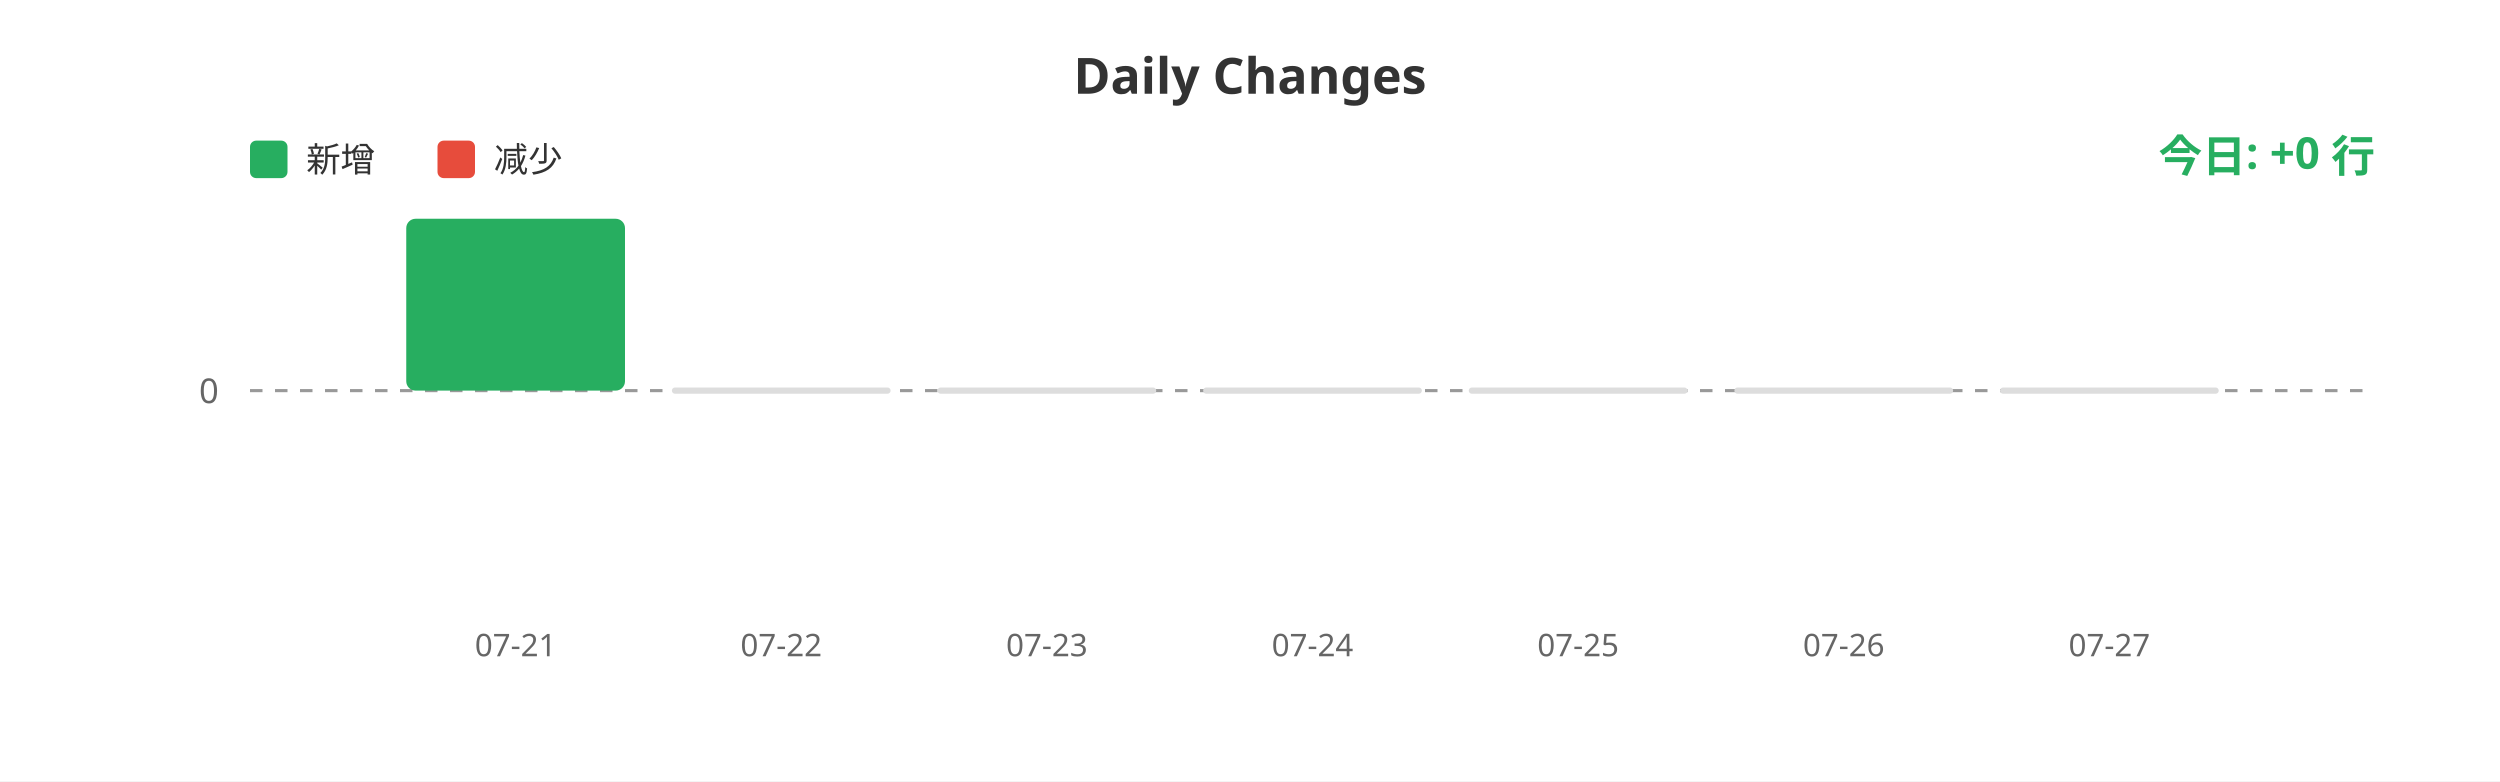
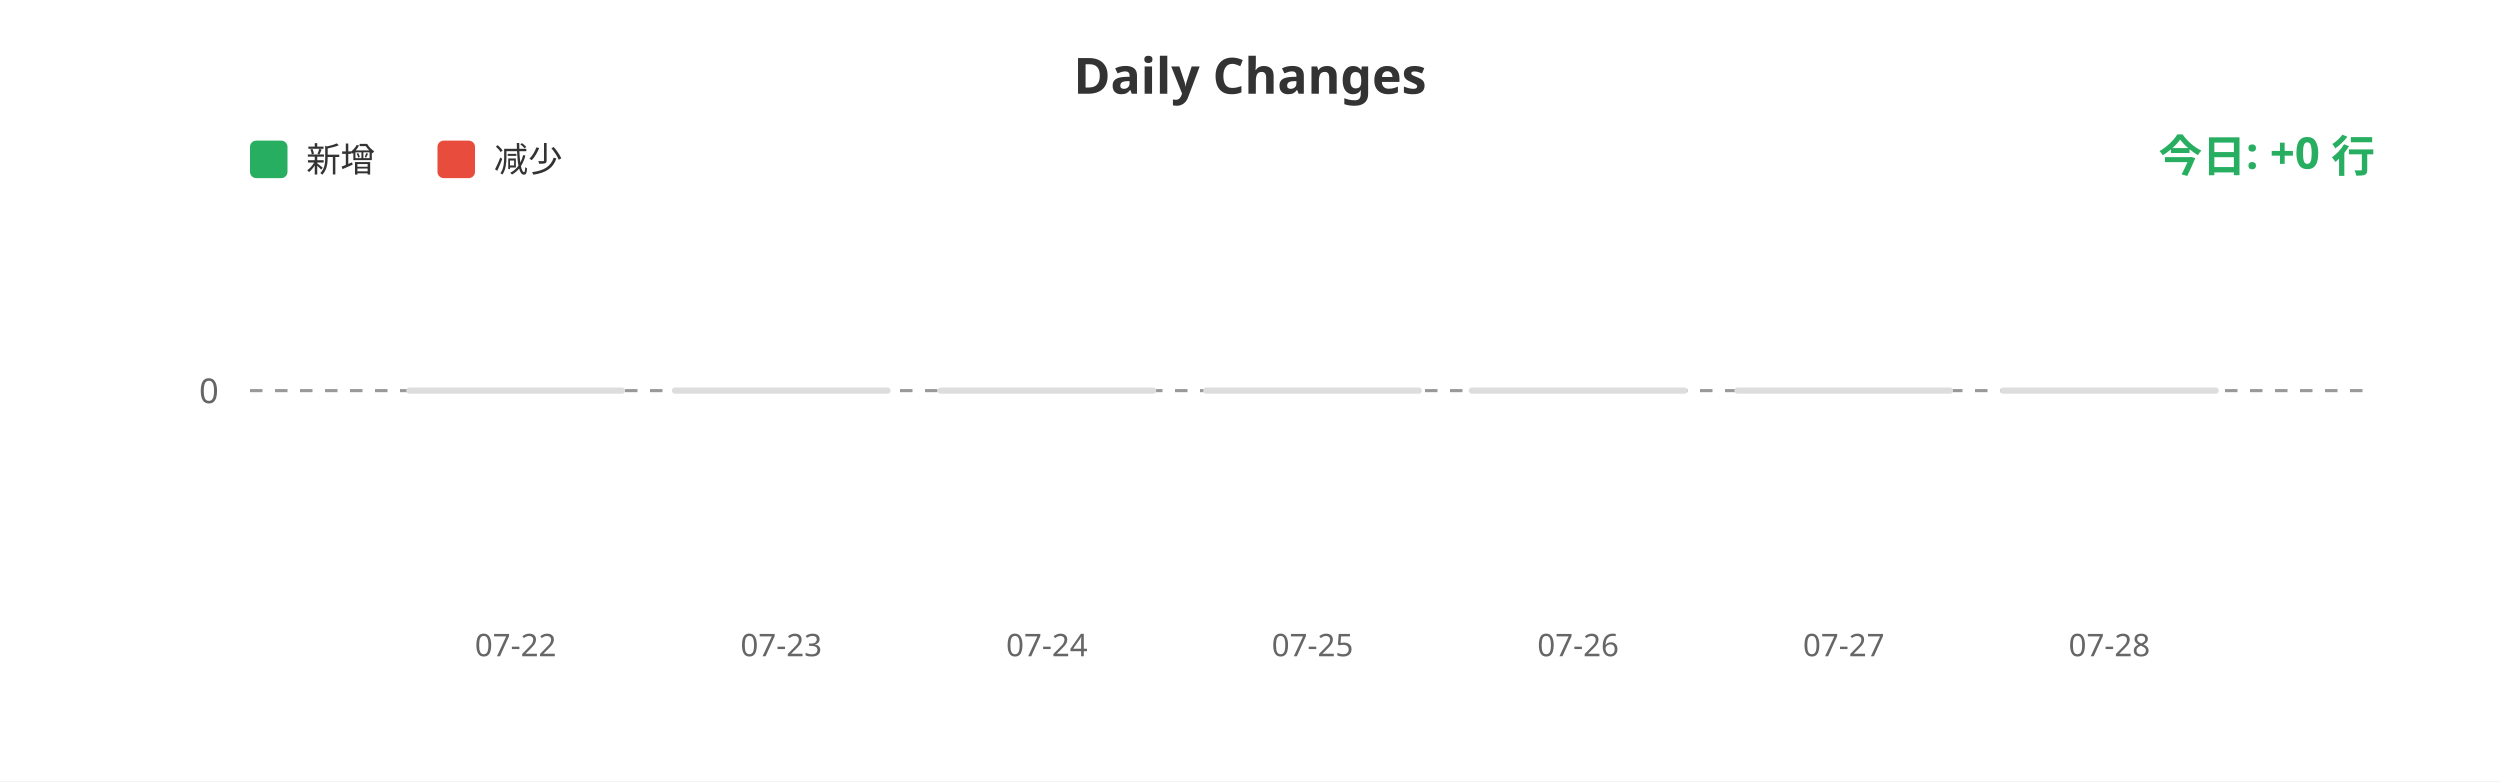
<svg xmlns="http://www.w3.org/2000/svg" width="800" height="250">
  <rect width="100%" height="100%" fill="#ffffff" />
  <text x="400" y="30" fill="#333" font-size="16" font-weight="bold" text-anchor="middle" font-family="sans-serif">Daily Changes</text>
  <rect x="80" y="45" width="12" height="12" fill="#27ae60" rx="2" />
  <text x="98" y="55" fill="#333" font-size="11" font-family="sans-serif">新增</text>
  <rect x="140" y="45" width="12" height="12" fill="#e74c3c" rx="2" />
  <text x="158" y="55" fill="#333" font-size="11" font-family="sans-serif">减少</text>
  <line x1="80" y1="125" x2="760" y2="125" stroke="#999" stroke-width="1" stroke-dasharray="4" />
  <text x="70" y="129" fill="#666" font-size="11" text-anchor="end" font-family="sans-serif">0</text>
-   <rect x="130.0" y="70.0" width="70" height="55.0" fill="#27ae60" rx="3" />
+   <rect x="130.0" y="124" width="70" height="2" fill="#ddd" rx="1" />
  <rect x="215.0" y="124" width="70" height="2" fill="#ddd" rx="1" />
  <rect x="300.0" y="124" width="70" height="2" fill="#ddd" rx="1" />
  <rect x="385.0" y="124" width="70" height="2" fill="#ddd" rx="1" />
  <rect x="470.0" y="124" width="70" height="2" fill="#ddd" rx="1" />
  <rect x="555.0" y="124" width="70" height="2" fill="#ddd" rx="1" />
  <rect x="640.0" y="124" width="70" height="2" fill="#ddd" rx="1" />
-   <text x="165.0" y="210" fill="#666" font-size="10" text-anchor="middle" font-family="sans-serif">07-21</text>
-   <text x="250.0" y="210" fill="#666" font-size="10" text-anchor="middle" font-family="sans-serif">07-22</text>
-   <text x="335.0" y="210" fill="#666" font-size="10" text-anchor="middle" font-family="sans-serif">07-23</text>
-   <text x="420.0" y="210" fill="#666" font-size="10" text-anchor="middle" font-family="sans-serif">07-24</text>
-   <text x="505.0" y="210" fill="#666" font-size="10" text-anchor="middle" font-family="sans-serif">07-25</text>
-   <text x="590.0" y="210" fill="#666" font-size="10" text-anchor="middle" font-family="sans-serif">07-26</text>
-   <text x="675.0" y="210" fill="#666" font-size="10" text-anchor="middle" font-family="sans-serif">07-27</text>
+   <text x="165.0" y="210" fill="#666" font-size="10" text-anchor="middle" font-family="sans-serif">07-22</text>
+   <text x="250.0" y="210" fill="#666" font-size="10" text-anchor="middle" font-family="sans-serif">07-23</text>
+   <text x="335.0" y="210" fill="#666" font-size="10" text-anchor="middle" font-family="sans-serif">07-24</text>
+   <text x="420.0" y="210" fill="#666" font-size="10" text-anchor="middle" font-family="sans-serif">07-25</text>
+   <text x="505.0" y="210" fill="#666" font-size="10" text-anchor="middle" font-family="sans-serif">07-26</text>
+   <text x="590.0" y="210" fill="#666" font-size="10" text-anchor="middle" font-family="sans-serif">07-27</text>
+   <text x="675.0" y="210" fill="#666" font-size="10" text-anchor="middle" font-family="sans-serif">07-28</text>
  <text x="760" y="55" fill="#27ae60" font-size="14" font-weight="bold" text-anchor="end" font-family="sans-serif">今日: +0 行</text>
</svg>
